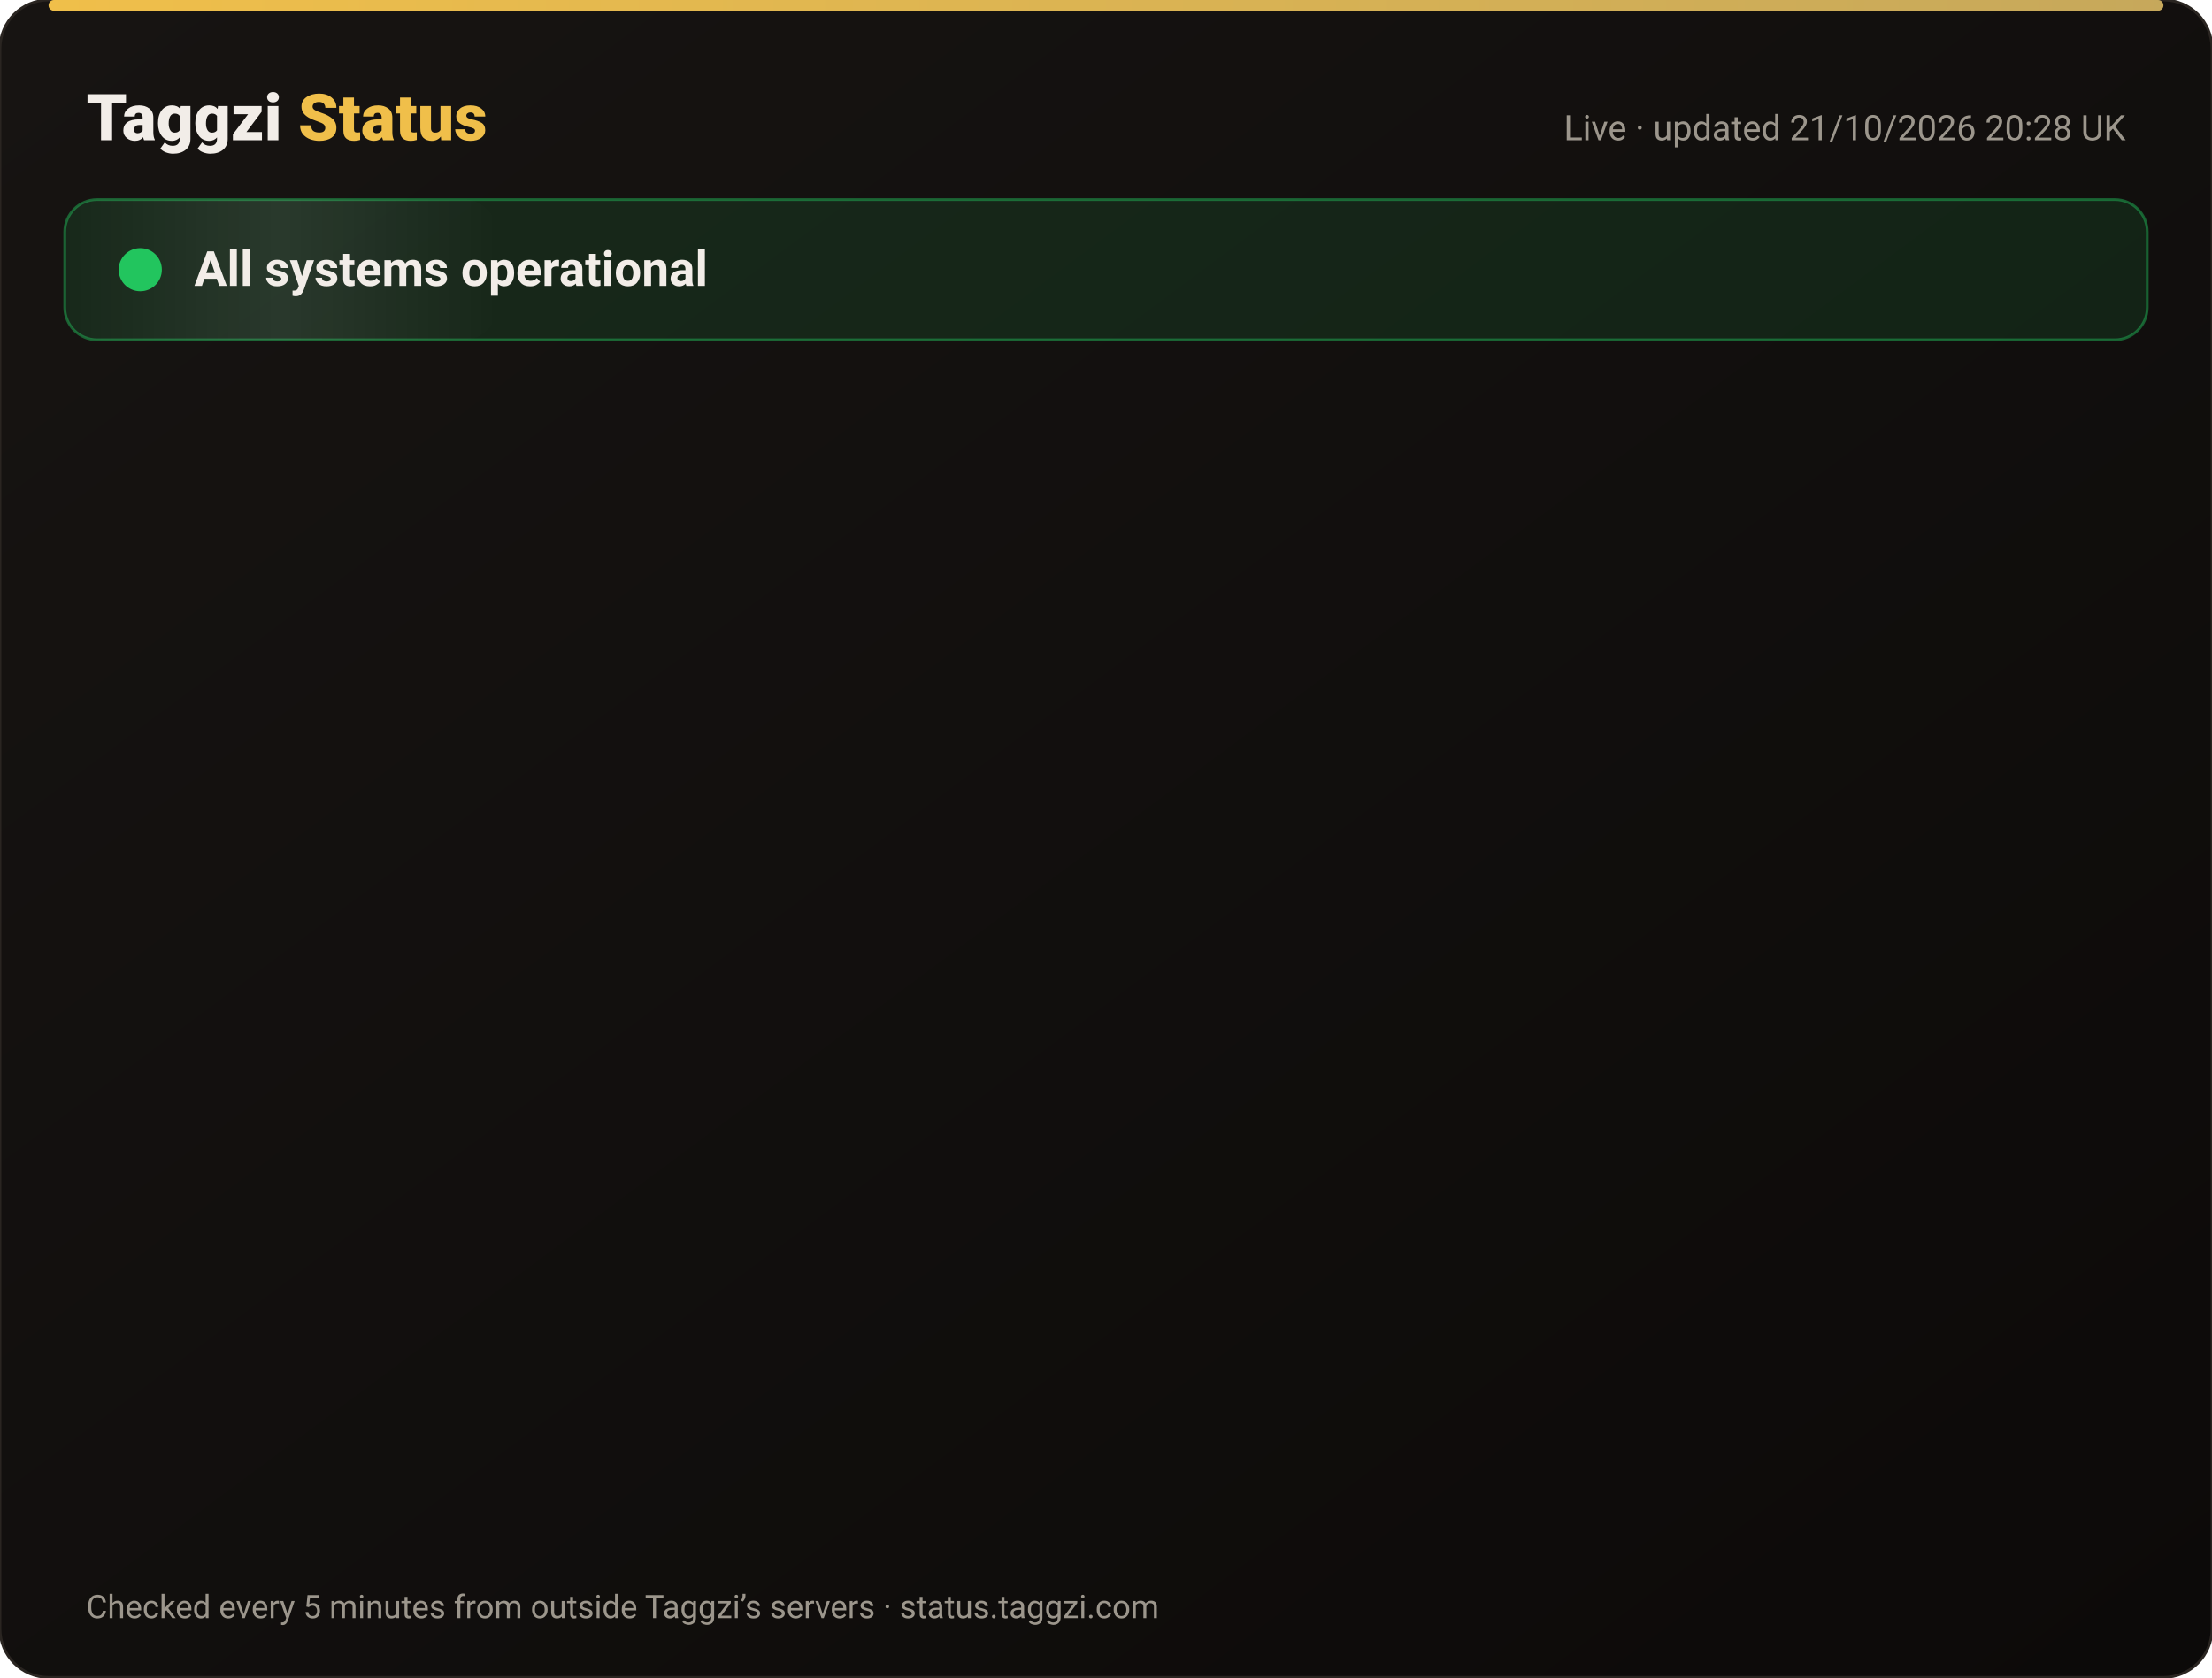
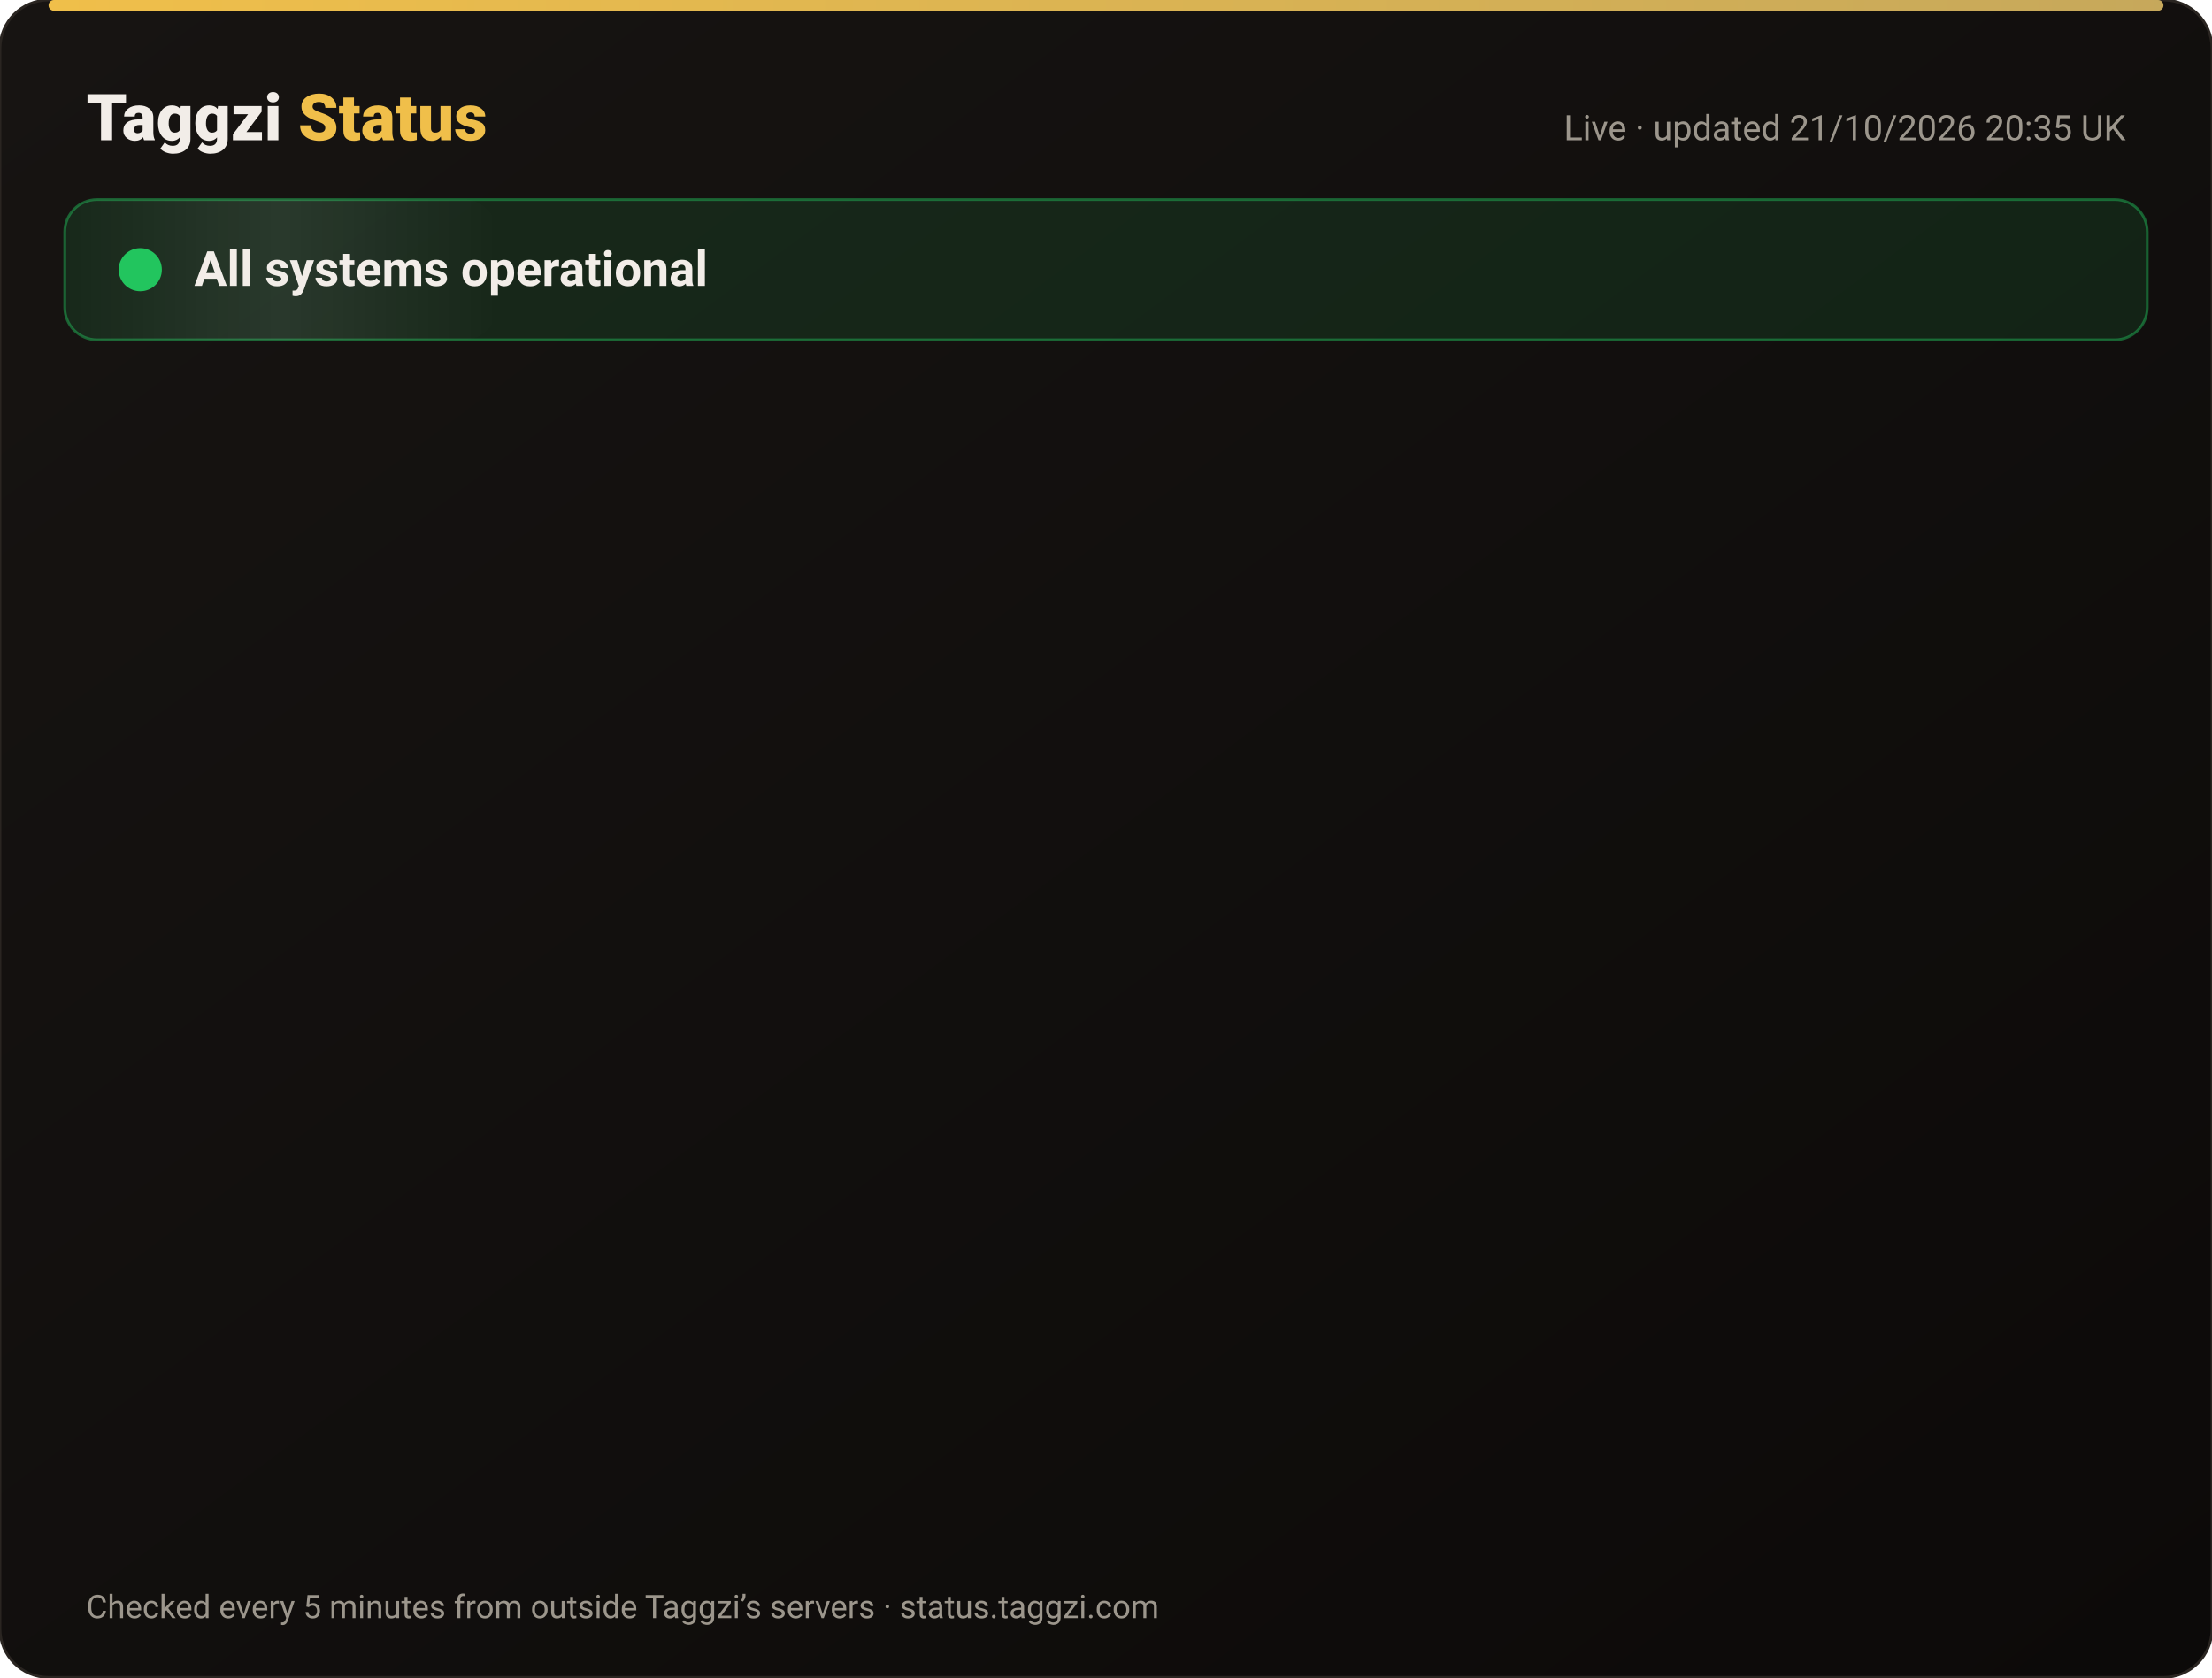
<svg xmlns="http://www.w3.org/2000/svg" width="820" height="622" viewBox="0 0 820 622" font-family="-apple-system,Segoe UI,Roboto,Helvetica,Arial,sans-serif">
  <defs>
    <linearGradient id="bg" x1="0" y1="0" x2="1" y2="1">
      <stop offset="0" stop-color="#171412" />
      <stop offset="1" stop-color="#0C0A09" />
    </linearGradient>
    <linearGradient id="gold" x1="0" x2="1">
      <stop offset="0" stop-color="#F0BF4A" />
      <stop offset="1" stop-color="#c6a85b" />
    </linearGradient>
    <linearGradient id="shine" x1="0" x2="1">
      <stop offset="0" stop-color="#fff" stop-opacity="0" />
      <stop offset=".5" stop-color="#fff" stop-opacity=".08" />
      <stop offset="1" stop-color="#fff" stop-opacity="0" />
    </linearGradient>
  </defs>
  <rect width="820" height="622" rx="18" fill="url(#bg)" stroke="#2a2521" />
  <rect x="18" y="0" width="784" height="4" rx="2" fill="url(#gold)" />
  <text x="32" y="52" font-size="24" font-weight="800" fill="#F2EDE8">Taggzi <tspan fill="#F0BF4A">Status</tspan>
  </text>
-   <text x="788" y="52" font-size="13" fill="#9C968C" text-anchor="end">Live · updated 21/10/2026 20:28 UK</text>
+   <text x="788" y="52" font-size="13" fill="#9C968C" text-anchor="end">Live · updated 21/10/2026 20:35 UK</text>
  <rect x="24" y="74" width="772" height="52" rx="12" fill="#22c55e" fill-opacity=".12" stroke="#22c55e" stroke-opacity=".45" />
  <rect x="24" y="74" width="160" height="52" rx="12" fill="url(#shine)">
    <animate attributeName="x" from="-160" to="820" dur="4s" repeatCount="indefinite" />
  </rect>
  <circle cx="52" cy="100" r="7" fill="#22c55e" />
  <circle cx="52" cy="100" r="7" fill="none" stroke="#22c55e" stroke-width="2">
    <animate attributeName="r" values="7;15;7" dur="2s" repeatCount="indefinite" />
    <animate attributeName="opacity" values=".9;0;.9" dur="2s" repeatCount="indefinite" />
  </circle>
  <text x="72" y="106" font-size="18" font-weight="700" fill="#F2EDE8">All systems operational</text>
  <g opacity="0">
    <animate attributeName="opacity" from="0" to="1" begin="0.00s" dur=".6s" fill="freeze" />
    <line x1="32" y1="188" x2="788" y2="188" stroke="#2a2521" />
    <circle cx="44" cy="166" r="6" fill="#22c55e">
      <animate attributeName="opacity" values="1;.45;1" dur="2.4s" begin="0.00s" repeatCount="indefinite" />
    </circle>
    <text x="62" y="171" font-size="15" font-weight="650" fill="#F2EDE8">Website</text>
    <text x="630" y="171" font-size="13" fill="#9C968C" text-anchor="end">100.00% uptime</text>
    <rect x="648" y="154" width="140" height="24" rx="12" fill="#22c55e" fill-opacity=".14" stroke="#22c55e" stroke-opacity=".5" />
    <text x="718" y="171" font-size="12" font-weight="700" fill="#22c55e" text-anchor="middle">Operational</text>
  </g>
  <g opacity="0">
    <animate attributeName="opacity" from="0" to="1" begin="0.15s" dur=".6s" fill="freeze" />
    <line x1="32" y1="234" x2="788" y2="234" stroke="#2a2521" />
    <circle cx="44" cy="212" r="6" fill="#22c55e">
      <animate attributeName="opacity" values="1;.45;1" dur="2.4s" begin="0.15s" repeatCount="indefinite" />
    </circle>
    <text x="62" y="217" font-size="15" font-weight="650" fill="#F2EDE8">Tag scans</text>
    <text x="630" y="217" font-size="13" fill="#9C968C" text-anchor="end">100.00% uptime</text>
    <rect x="648" y="200" width="140" height="24" rx="12" fill="#22c55e" fill-opacity=".14" stroke="#22c55e" stroke-opacity=".5" />
    <text x="718" y="217" font-size="12" font-weight="700" fill="#22c55e" text-anchor="middle">Operational</text>
  </g>
  <g opacity="0">
    <animate attributeName="opacity" from="0" to="1" begin="0.30s" dur=".6s" fill="freeze" />
    <line x1="32" y1="280" x2="788" y2="280" stroke="#2a2521" />
    <circle cx="44" cy="258" r="6" fill="#22c55e">
      <animate attributeName="opacity" values="1;.45;1" dur="2.4s" begin="0.30s" repeatCount="indefinite" />
    </circle>
    <text x="62" y="263" font-size="15" font-weight="650" fill="#F2EDE8">Manual tag lookup</text>
    <text x="630" y="263" font-size="13" fill="#9C968C" text-anchor="end">100.00% uptime</text>
    <rect x="648" y="246" width="140" height="24" rx="12" fill="#22c55e" fill-opacity=".14" stroke="#22c55e" stroke-opacity=".5" />
    <text x="718" y="263" font-size="12" font-weight="700" fill="#22c55e" text-anchor="middle">Operational</text>
  </g>
  <g opacity="0">
    <animate attributeName="opacity" from="0" to="1" begin="0.45s" dur=".6s" fill="freeze" />
    <line x1="32" y1="326" x2="788" y2="326" stroke="#2a2521" />
    <circle cx="44" cy="304" r="6" fill="#22c55e">
      <animate attributeName="opacity" values="1;.45;1" dur="2.4s" begin="0.45s" repeatCount="indefinite" />
    </circle>
    <text x="62" y="309" font-size="15" font-weight="650" fill="#F2EDE8">App &amp; login</text>
    <text x="630" y="309" font-size="13" fill="#9C968C" text-anchor="end">100.00% uptime</text>
    <rect x="648" y="292" width="140" height="24" rx="12" fill="#22c55e" fill-opacity=".14" stroke="#22c55e" stroke-opacity=".5" />
    <text x="718" y="309" font-size="12" font-weight="700" fill="#22c55e" text-anchor="middle">Operational</text>
  </g>
  <g opacity="0">
    <animate attributeName="opacity" from="0" to="1" begin="0.60s" dur=".6s" fill="freeze" />
    <line x1="32" y1="372" x2="788" y2="372" stroke="#2a2521" />
    <circle cx="44" cy="350" r="6" fill="#22c55e">
      <animate attributeName="opacity" values="1;.45;1" dur="2.4s" begin="0.60s" repeatCount="indefinite" />
    </circle>
    <text x="62" y="355" font-size="15" font-weight="650" fill="#F2EDE8">Community alerts</text>
    <text x="630" y="355" font-size="13" fill="#9C968C" text-anchor="end">100.00% uptime</text>
    <rect x="648" y="338" width="140" height="24" rx="12" fill="#22c55e" fill-opacity=".14" stroke="#22c55e" stroke-opacity=".5" />
    <text x="718" y="355" font-size="12" font-weight="700" fill="#22c55e" text-anchor="middle">Operational</text>
  </g>
  <g opacity="0">
    <animate attributeName="opacity" from="0" to="1" begin="0.75s" dur=".6s" fill="freeze" />
    <line x1="32" y1="418" x2="788" y2="418" stroke="#2a2521" />
    <circle cx="44" cy="396" r="6" fill="#22c55e">
      <animate attributeName="opacity" values="1;.45;1" dur="2.4s" begin="0.75s" repeatCount="indefinite" />
    </circle>
    <text x="62" y="401" font-size="15" font-weight="650" fill="#F2EDE8">Private calling</text>
    <text x="630" y="401" font-size="13" fill="#9C968C" text-anchor="end">100.00% uptime</text>
    <rect x="648" y="384" width="140" height="24" rx="12" fill="#22c55e" fill-opacity=".14" stroke="#22c55e" stroke-opacity=".5" />
    <text x="718" y="401" font-size="12" font-weight="700" fill="#22c55e" text-anchor="middle">Operational</text>
  </g>
  <g opacity="0">
    <animate attributeName="opacity" from="0" to="1" begin="0.90s" dur=".6s" fill="freeze" />
    <line x1="32" y1="464" x2="788" y2="464" stroke="#2a2521" />
    <circle cx="44" cy="442" r="6" fill="#22c55e">
      <animate attributeName="opacity" values="1;.45;1" dur="2.4s" begin="0.90s" repeatCount="indefinite" />
    </circle>
    <text x="62" y="447" font-size="15" font-weight="650" fill="#F2EDE8">Payments</text>
    <text x="630" y="447" font-size="13" fill="#9C968C" text-anchor="end">99.98% uptime</text>
    <rect x="648" y="430" width="140" height="24" rx="12" fill="#22c55e" fill-opacity=".14" stroke="#22c55e" stroke-opacity=".5" />
    <text x="718" y="447" font-size="12" font-weight="700" fill="#22c55e" text-anchor="middle">Operational</text>
  </g>
  <g opacity="0">
    <animate attributeName="opacity" from="0" to="1" begin="1.05s" dur=".6s" fill="freeze" />
    <line x1="32" y1="510" x2="788" y2="510" stroke="#2a2521" />
    <circle cx="44" cy="488" r="6" fill="#22c55e">
      <animate attributeName="opacity" values="1;.45;1" dur="2.4s" begin="1.05s" repeatCount="indefinite" />
    </circle>
    <text x="62" y="493" font-size="15" font-weight="650" fill="#F2EDE8">Email &amp; support</text>
    <text x="630" y="493" font-size="13" fill="#9C968C" text-anchor="end">100.00% uptime</text>
    <rect x="648" y="476" width="140" height="24" rx="12" fill="#22c55e" fill-opacity=".14" stroke="#22c55e" stroke-opacity=".5" />
    <text x="718" y="493" font-size="12" font-weight="700" fill="#22c55e" text-anchor="middle">Operational</text>
  </g>
  <g opacity="0">
    <animate attributeName="opacity" from="0" to="1" begin="1.20s" dur=".6s" fill="freeze" />
    <line x1="32" y1="556" x2="788" y2="556" stroke="#2a2521" />
    <circle cx="44" cy="534" r="6" fill="#22c55e">
      <animate attributeName="opacity" values="1;.45;1" dur="2.4s" begin="1.20s" repeatCount="indefinite" />
    </circle>
    <text x="62" y="539" font-size="15" font-weight="650" fill="#F2EDE8">Secure connection (SSL)</text>
    <text x="630" y="539" font-size="13" fill="#9C968C" text-anchor="end">100.00% uptime</text>
    <rect x="648" y="522" width="140" height="24" rx="12" fill="#22c55e" fill-opacity=".14" stroke="#22c55e" stroke-opacity=".5" />
    <text x="718" y="539" font-size="12" font-weight="700" fill="#22c55e" text-anchor="middle">Operational</text>
  </g>
  <text x="32" y="600" font-size="12" fill="#9C968C">Checked every 5 minutes from outside Taggzi’s servers · status.taggzi.com</text>
</svg>
